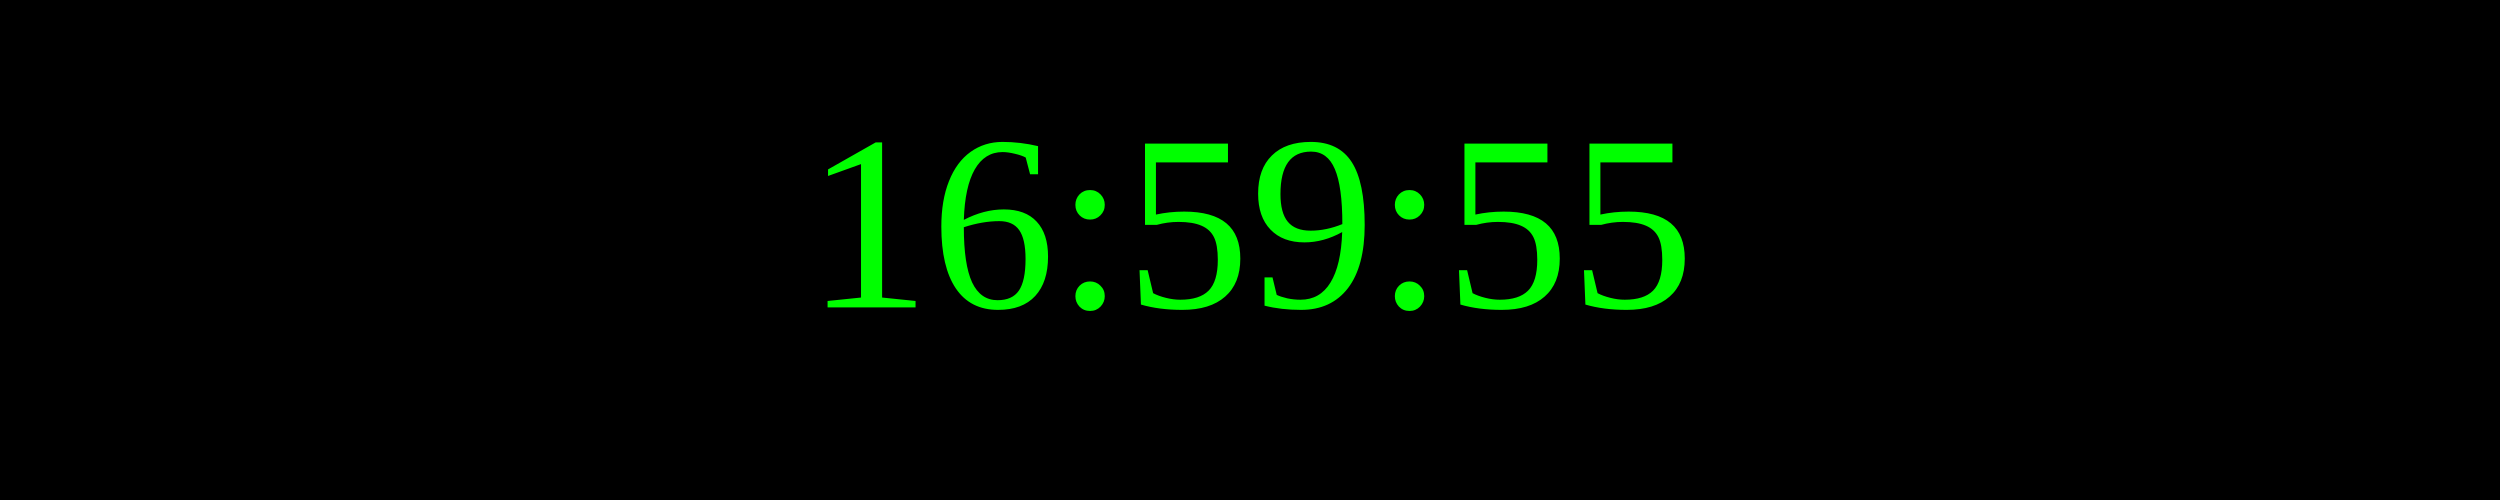
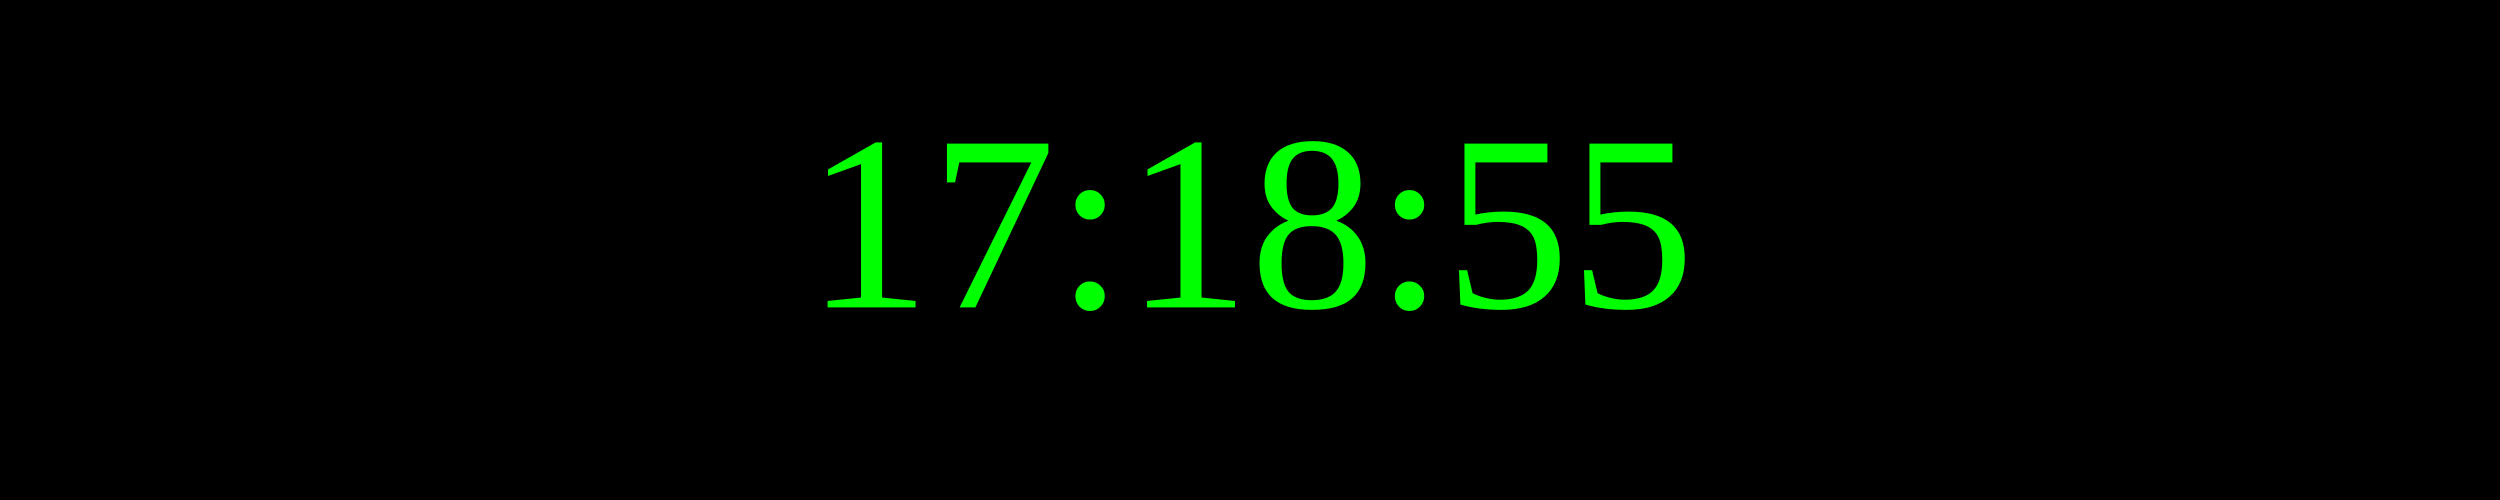
<svg xmlns="http://www.w3.org/2000/svg" width="250" height="50">
  <rect width="100%" height="100%" fill="black" />
  <text x="50%" y="50%" font-size="25" fill="lime" text-anchor="middle" dominant-baseline="middle">
- 16:59:55
+ 17:18:55
</text>
</svg>
